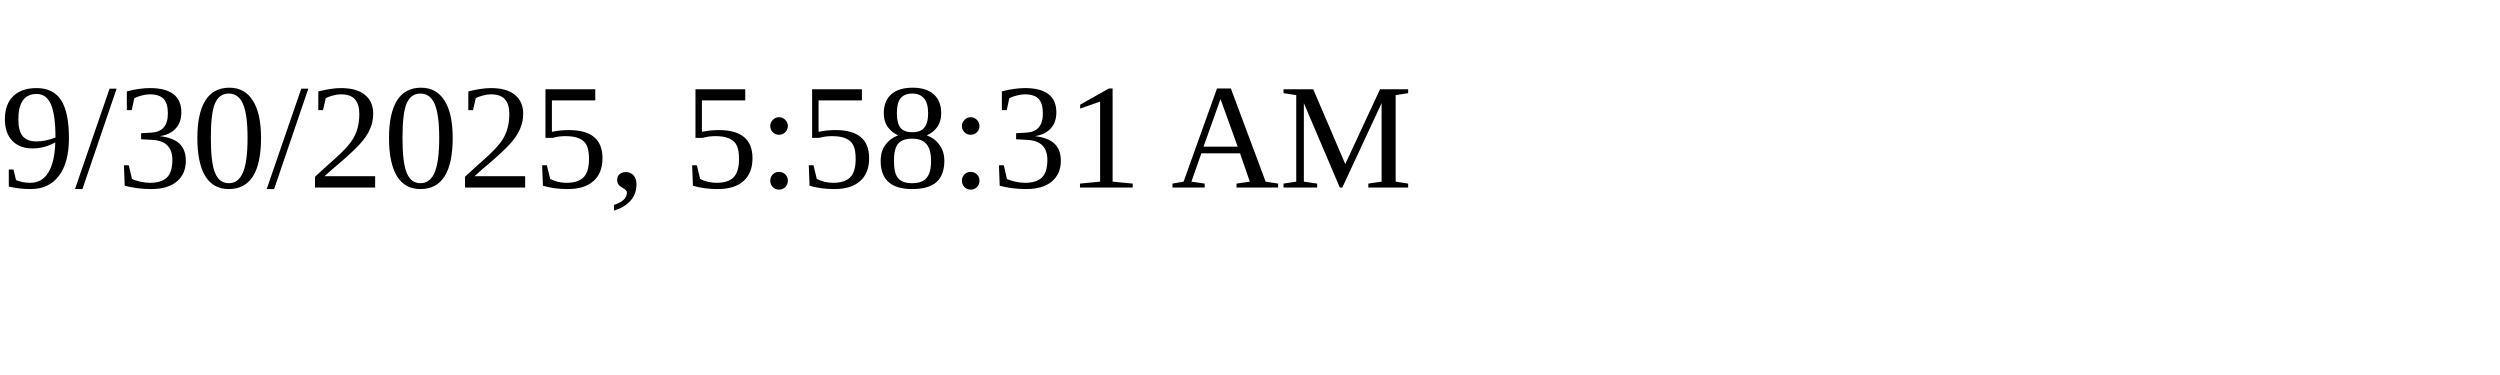
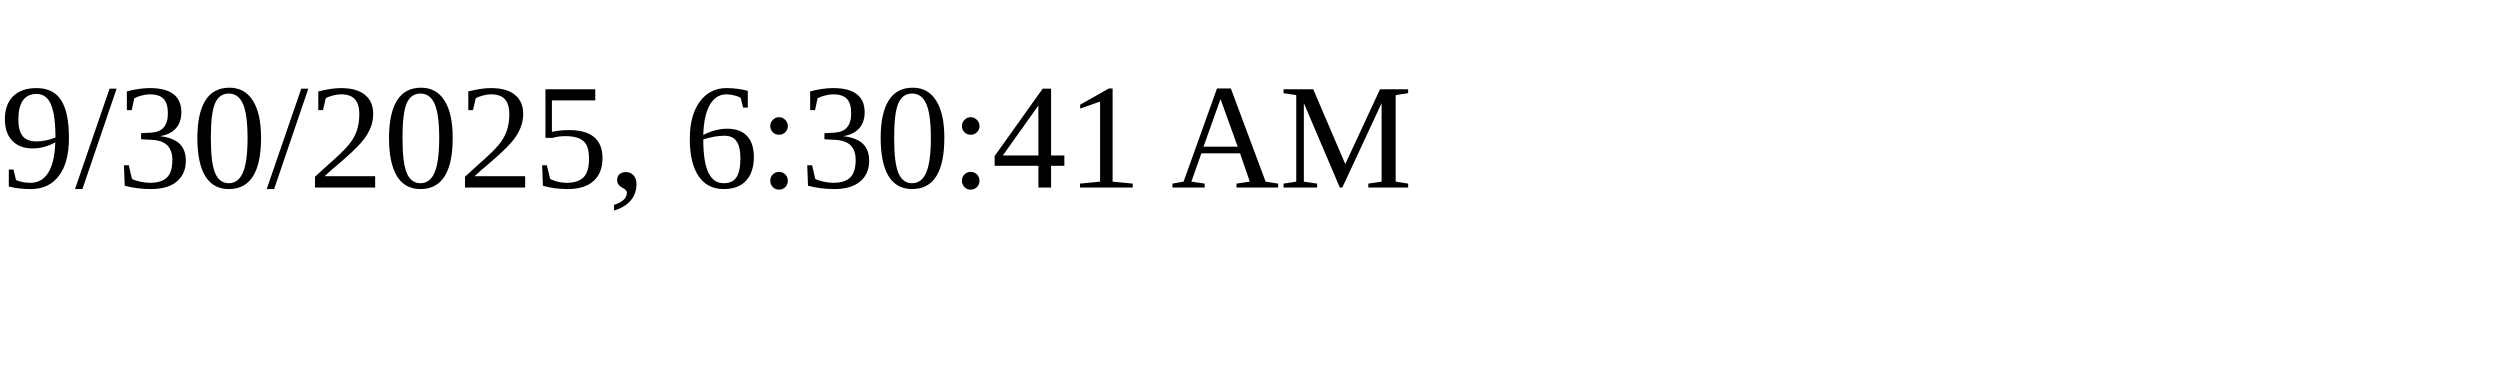
<svg xmlns="http://www.w3.org/2000/svg" height="30" width="200">
-   <text x="0" y="15">9/30/2025, 5:58:31 AM</text>
+   <text x="0" y="15">9/30/2025, 6:30:41 AM</text>
</svg>
